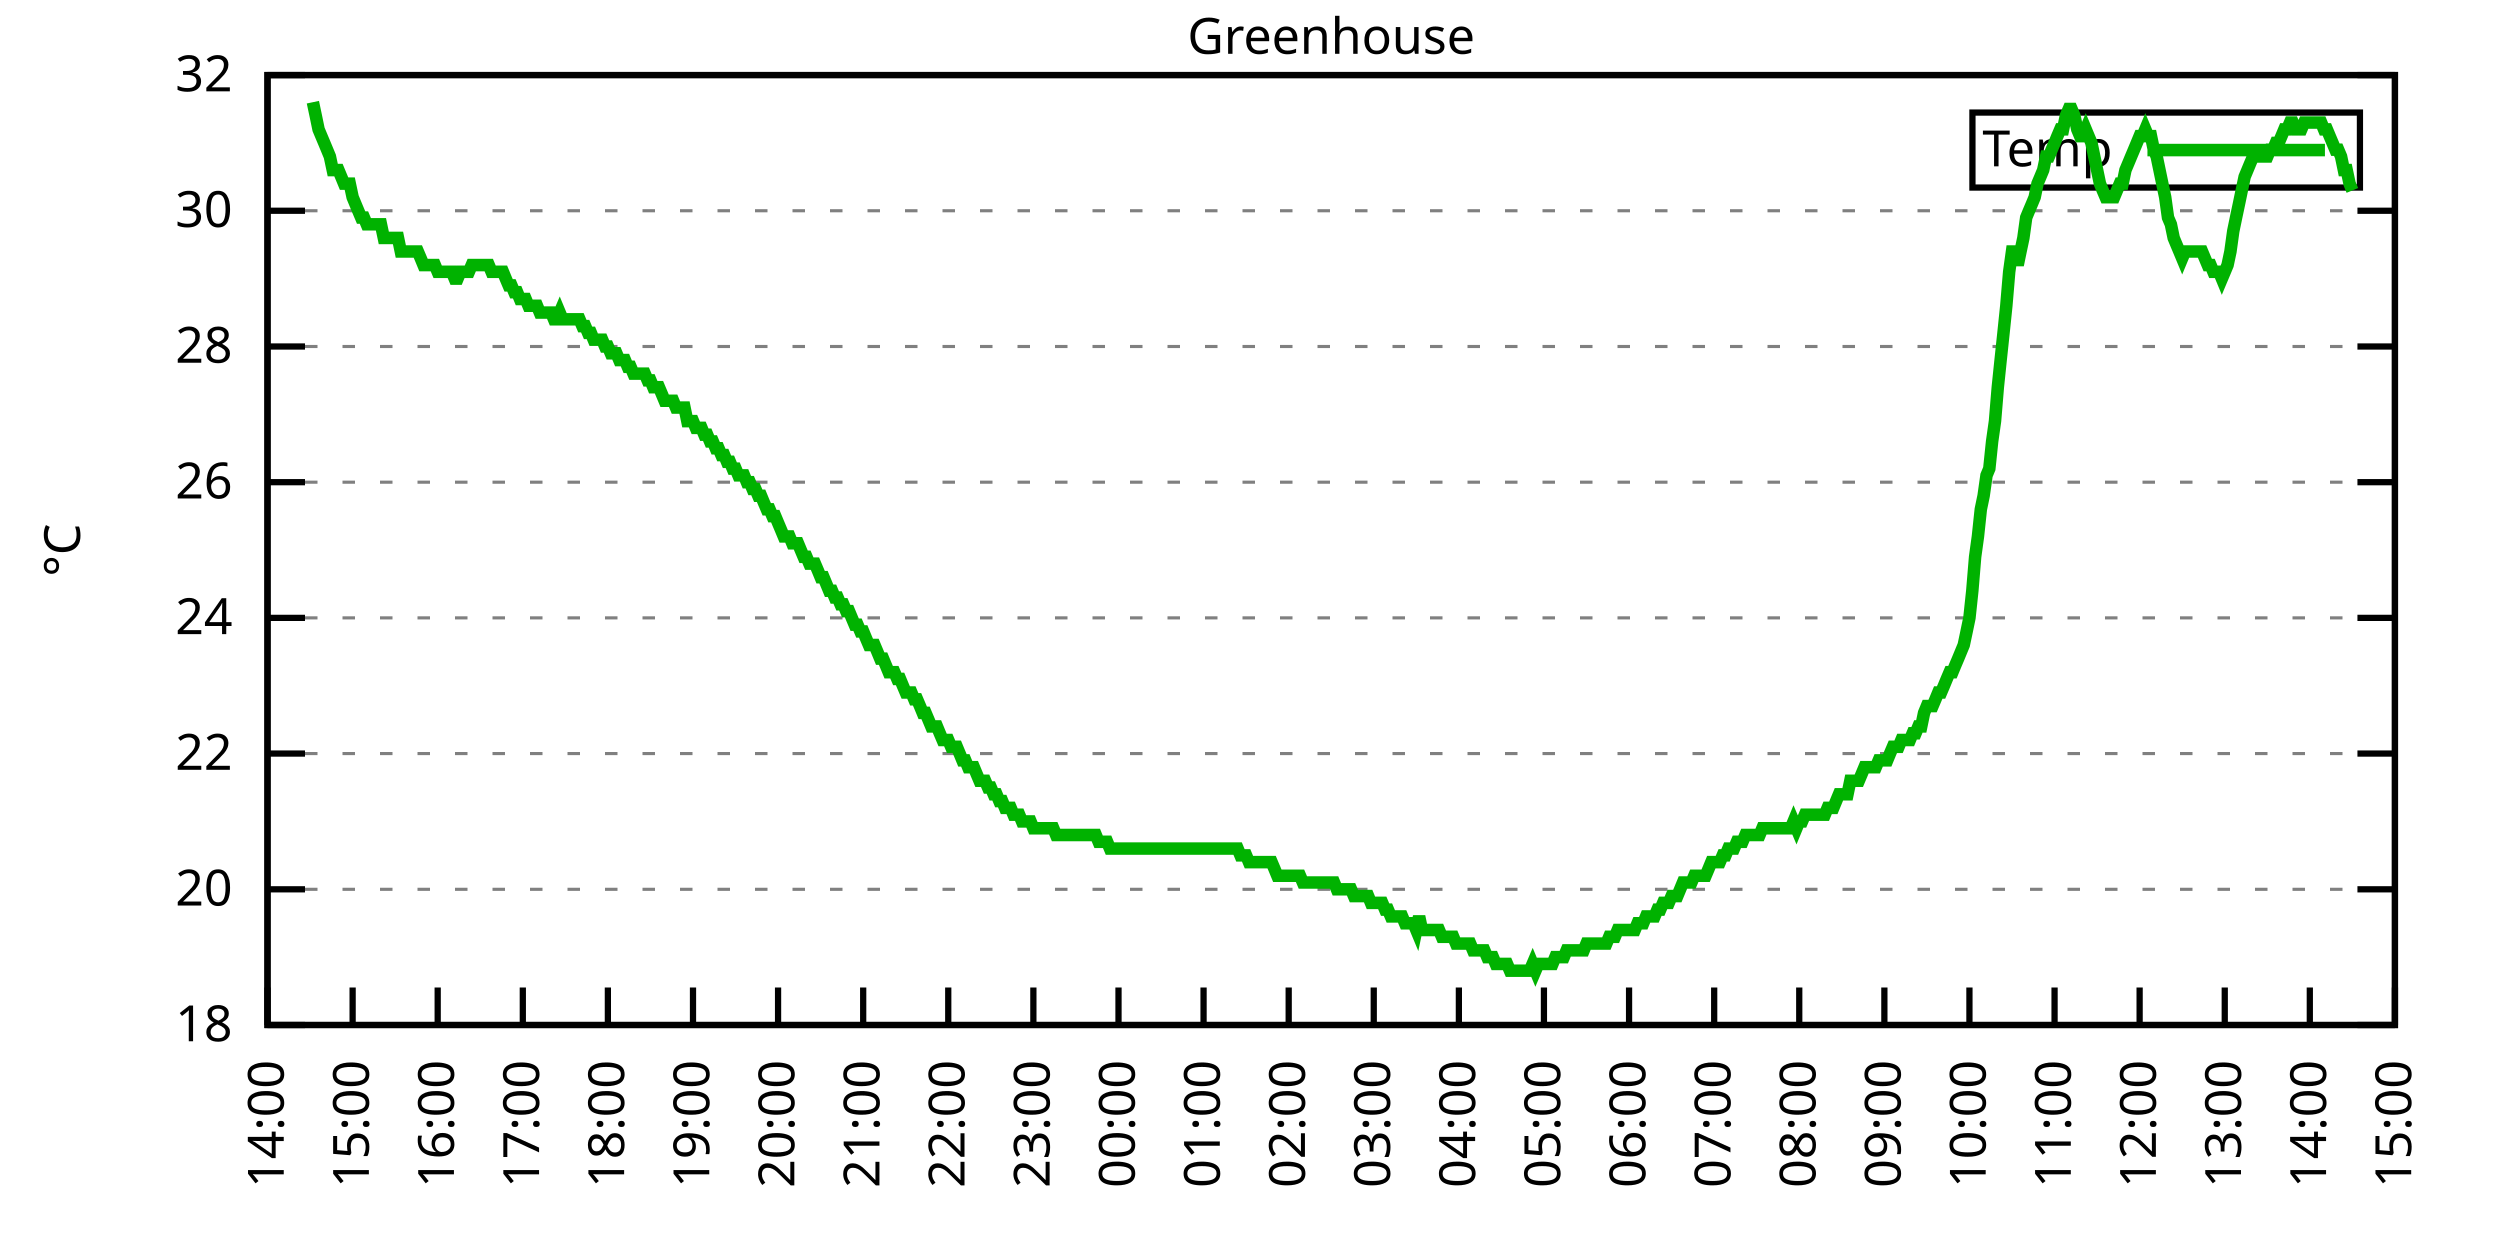
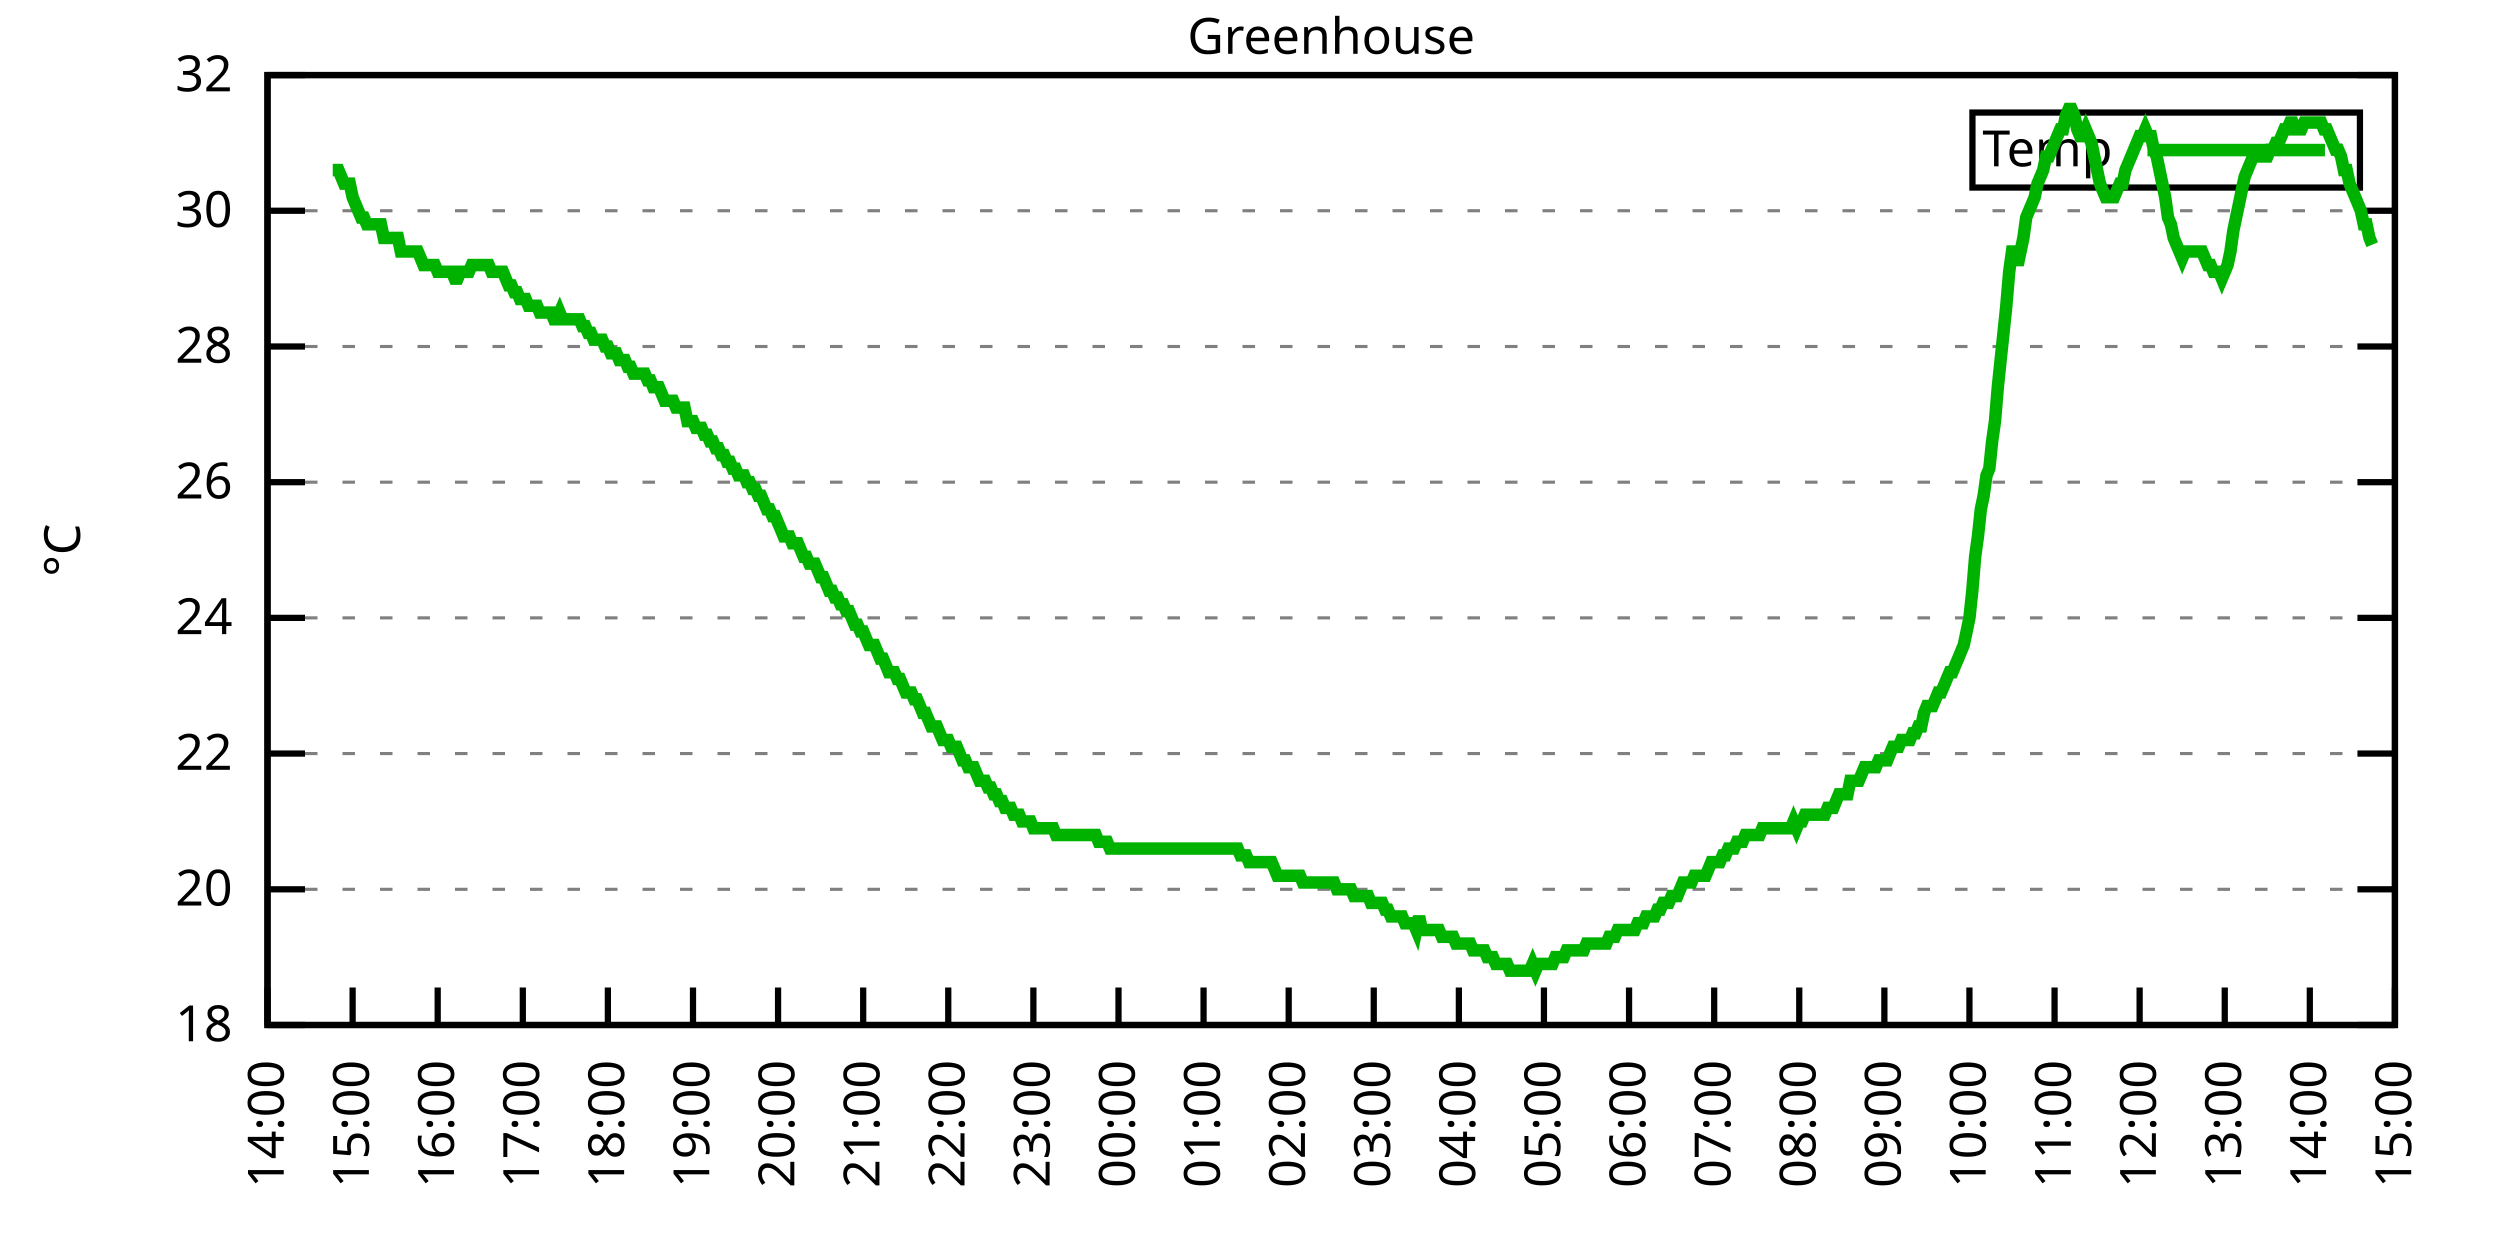
<svg xmlns="http://www.w3.org/2000/svg" xmlns:xlink="http://www.w3.org/1999/xlink" width="400" height="200" viewBox="0 0 400 200">
  <g id="gnuplot_canvas">
    <rect x="0" y="0" width="400" height="200" fill="none" />
    <defs>
      <circle id="gpDot" r="0.5" stroke-width="0.5" stroke="currentColor" />
      <path id="gpPt0" stroke-width="0.333" stroke="currentColor" d="M-1,0 h2 M0,-1 v2" />
      <path id="gpPt1" stroke-width="0.333" stroke="currentColor" d="M-1,-1 L1,1 M1,-1 L-1,1" />
      <path id="gpPt2" stroke-width="0.333" stroke="currentColor" d="M-1,0 L1,0 M0,-1 L0,1 M-1,-1 L1,1 M-1,1 L1,-1" />
      <rect id="gpPt3" stroke-width="0.333" stroke="currentColor" x="-1" y="-1" width="2" height="2" />
      <rect id="gpPt4" stroke-width="0.333" stroke="currentColor" fill="currentColor" x="-1" y="-1" width="2" height="2" />
      <circle id="gpPt5" stroke-width="0.333" stroke="currentColor" cx="0" cy="0" r="1" />
      <use xlink:href="#gpPt5" id="gpPt6" fill="currentColor" stroke="none" />
      <path id="gpPt7" stroke-width="0.333" stroke="currentColor" d="M0,-1.33 L-1.33,0.67 L1.33,0.67 z" />
      <use xlink:href="#gpPt7" id="gpPt8" fill="currentColor" stroke="none" />
      <use xlink:href="#gpPt7" id="gpPt9" stroke="currentColor" transform="rotate(180)" />
      <use xlink:href="#gpPt9" id="gpPt10" fill="currentColor" stroke="none" />
      <use xlink:href="#gpPt3" id="gpPt11" stroke="currentColor" transform="rotate(45)" />
      <use xlink:href="#gpPt11" id="gpPt12" fill="currentColor" stroke="none" />
      <path id="gpPt13" stroke-width="0.333" stroke="currentColor" d="M0,1.330 L1.265,0.411 L0.782,-1.067 L-0.782,-1.076 L-1.265,0.411 z" />
      <use xlink:href="#gpPt13" id="gpPt14" fill="currentColor" stroke="none" />
      <filter id="textbox" filterUnits="objectBoundingBox" x="0" y="0" height="1" width="1">
        <feFlood flood-color="white" flood-opacity="1" result="bgnd" />
        <feComposite in="SourceGraphic" in2="bgnd" operator="atop" />
      </filter>
      <filter id="greybox" filterUnits="objectBoundingBox" x="0" y="0" height="1" width="1">
        <feFlood flood-color="lightgrey" flood-opacity="1" result="grey" />
        <feComposite in="SourceGraphic" in2="grey" operator="atop" />
      </filter>
    </defs>
    <g fill="none" color="white" stroke="currentColor" stroke-width="1.00" stroke-linecap="butt" stroke-linejoin="miter">
</g>
    <g fill="none" color="black" stroke="currentColor" stroke-width="1.00" stroke-linecap="butt" stroke-linejoin="miter">
      <g stroke="none" shape-rendering="crispEdges">
        <polygon fill="rgb(255, 255, 255)" points="42.80,164.00 383.18,164.00 383.18,12.02 42.80,12.02 " />
      </g>
    </g>
    <g fill="none" color="black" stroke="currentColor" stroke-width="1.00" stroke-linecap="butt" stroke-linejoin="miter">
</g>
    <g fill="none" color="black" stroke="black" stroke-width="0.50" stroke-linecap="butt" stroke-linejoin="miter">
</g>
    <g fill="none" color="gray" stroke="currentColor" stroke-width="0.50" stroke-linecap="butt" stroke-linejoin="miter">
      <path stroke="gray" stroke-dasharray="2,4" class="gridline" d="M42.80,164.00 L383.19,164.00  " />
    </g>
    <g fill="none" color="gray" stroke="gray" stroke-width="1.00" stroke-linecap="butt" stroke-linejoin="miter">
</g>
    <g fill="none" color="black" stroke="currentColor" stroke-width="1.00" stroke-linecap="butt" stroke-linejoin="miter">
      <path stroke="black" d="M42.80,164.00 L48.80,164.00 M383.19,164.00 L377.19,164.00  " />
      <g transform="translate(37.20,166.60)" stroke="none" fill="black" font-family="Sans" font-size="8.00" text-anchor="end">
        <text>
          <tspan font-family="Sans"> 18</tspan>
        </text>
      </g>
    </g>
    <g fill="none" color="black" stroke="currentColor" stroke-width="1.00" stroke-linecap="butt" stroke-linejoin="miter">
</g>
    <g fill="none" color="black" stroke="black" stroke-width="0.50" stroke-linecap="butt" stroke-linejoin="miter">
</g>
    <g fill="none" color="gray" stroke="currentColor" stroke-width="0.50" stroke-linecap="butt" stroke-linejoin="miter">
      <path stroke="gray" stroke-dasharray="2,4" class="gridline" d="M42.80,142.29 L383.19,142.29  " />
    </g>
    <g fill="none" color="gray" stroke="gray" stroke-width="1.00" stroke-linecap="butt" stroke-linejoin="miter">
</g>
    <g fill="none" color="black" stroke="currentColor" stroke-width="1.00" stroke-linecap="butt" stroke-linejoin="miter">
      <path stroke="black" d="M42.80,142.29 L48.80,142.29 M383.19,142.29 L377.19,142.29  " />
      <g transform="translate(37.20,144.89)" stroke="none" fill="black" font-family="Sans" font-size="8.00" text-anchor="end">
        <text>
          <tspan font-family="Sans"> 20</tspan>
        </text>
      </g>
    </g>
    <g fill="none" color="black" stroke="currentColor" stroke-width="1.00" stroke-linecap="butt" stroke-linejoin="miter">
</g>
    <g fill="none" color="black" stroke="black" stroke-width="0.50" stroke-linecap="butt" stroke-linejoin="miter">
</g>
    <g fill="none" color="gray" stroke="currentColor" stroke-width="0.50" stroke-linecap="butt" stroke-linejoin="miter">
      <path stroke="gray" stroke-dasharray="2,4" class="gridline" d="M42.80,120.57 L383.19,120.57  " />
    </g>
    <g fill="none" color="gray" stroke="gray" stroke-width="1.00" stroke-linecap="butt" stroke-linejoin="miter">
</g>
    <g fill="none" color="black" stroke="currentColor" stroke-width="1.00" stroke-linecap="butt" stroke-linejoin="miter">
      <path stroke="black" d="M42.80,120.57 L48.80,120.57 M383.19,120.57 L377.19,120.57  " />
      <g transform="translate(37.20,123.17)" stroke="none" fill="black" font-family="Sans" font-size="8.00" text-anchor="end">
        <text>
          <tspan font-family="Sans"> 22</tspan>
        </text>
      </g>
    </g>
    <g fill="none" color="black" stroke="currentColor" stroke-width="1.00" stroke-linecap="butt" stroke-linejoin="miter">
</g>
    <g fill="none" color="black" stroke="black" stroke-width="0.50" stroke-linecap="butt" stroke-linejoin="miter">
</g>
    <g fill="none" color="gray" stroke="currentColor" stroke-width="0.50" stroke-linecap="butt" stroke-linejoin="miter">
      <path stroke="gray" stroke-dasharray="2,4" class="gridline" d="M42.80,98.86 L383.19,98.86  " />
    </g>
    <g fill="none" color="gray" stroke="gray" stroke-width="1.00" stroke-linecap="butt" stroke-linejoin="miter">
</g>
    <g fill="none" color="black" stroke="currentColor" stroke-width="1.00" stroke-linecap="butt" stroke-linejoin="miter">
      <path stroke="black" d="M42.80,98.86 L48.80,98.86 M383.19,98.86 L377.19,98.86  " />
      <g transform="translate(37.20,101.46)" stroke="none" fill="black" font-family="Sans" font-size="8.00" text-anchor="end">
        <text>
          <tspan font-family="Sans"> 24</tspan>
        </text>
      </g>
    </g>
    <g fill="none" color="black" stroke="currentColor" stroke-width="1.00" stroke-linecap="butt" stroke-linejoin="miter">
</g>
    <g fill="none" color="black" stroke="black" stroke-width="0.50" stroke-linecap="butt" stroke-linejoin="miter">
</g>
    <g fill="none" color="gray" stroke="currentColor" stroke-width="0.50" stroke-linecap="butt" stroke-linejoin="miter">
      <path stroke="gray" stroke-dasharray="2,4" class="gridline" d="M42.80,77.15 L383.19,77.15  " />
    </g>
    <g fill="none" color="gray" stroke="gray" stroke-width="1.00" stroke-linecap="butt" stroke-linejoin="miter">
</g>
    <g fill="none" color="black" stroke="currentColor" stroke-width="1.00" stroke-linecap="butt" stroke-linejoin="miter">
      <path stroke="black" d="M42.80,77.15 L48.80,77.15 M383.19,77.15 L377.19,77.15  " />
      <g transform="translate(37.20,79.75)" stroke="none" fill="black" font-family="Sans" font-size="8.00" text-anchor="end">
        <text>
          <tspan font-family="Sans"> 26</tspan>
        </text>
      </g>
    </g>
    <g fill="none" color="black" stroke="currentColor" stroke-width="1.00" stroke-linecap="butt" stroke-linejoin="miter">
</g>
    <g fill="none" color="black" stroke="black" stroke-width="0.50" stroke-linecap="butt" stroke-linejoin="miter">
</g>
    <g fill="none" color="gray" stroke="currentColor" stroke-width="0.50" stroke-linecap="butt" stroke-linejoin="miter">
      <path stroke="gray" stroke-dasharray="2,4" class="gridline" d="M42.80,55.44 L383.19,55.44  " />
    </g>
    <g fill="none" color="gray" stroke="gray" stroke-width="1.00" stroke-linecap="butt" stroke-linejoin="miter">
</g>
    <g fill="none" color="black" stroke="currentColor" stroke-width="1.00" stroke-linecap="butt" stroke-linejoin="miter">
      <path stroke="black" d="M42.80,55.44 L48.80,55.44 M383.19,55.44 L377.19,55.44  " />
      <g transform="translate(37.20,58.04)" stroke="none" fill="black" font-family="Sans" font-size="8.00" text-anchor="end">
        <text>
          <tspan font-family="Sans"> 28</tspan>
        </text>
      </g>
    </g>
    <g fill="none" color="black" stroke="currentColor" stroke-width="1.00" stroke-linecap="butt" stroke-linejoin="miter">
</g>
    <g fill="none" color="black" stroke="black" stroke-width="0.50" stroke-linecap="butt" stroke-linejoin="miter">
</g>
    <g fill="none" color="gray" stroke="currentColor" stroke-width="0.50" stroke-linecap="butt" stroke-linejoin="miter">
      <path stroke="gray" stroke-dasharray="2,4" class="gridline" d="M42.80,33.72 L383.19,33.72  " />
    </g>
    <g fill="none" color="gray" stroke="gray" stroke-width="1.00" stroke-linecap="butt" stroke-linejoin="miter">
</g>
    <g fill="none" color="black" stroke="currentColor" stroke-width="1.00" stroke-linecap="butt" stroke-linejoin="miter">
      <path stroke="black" d="M42.80,33.72 L48.80,33.72 M383.19,33.72 L377.19,33.72  " />
      <g transform="translate(37.20,36.32)" stroke="none" fill="black" font-family="Sans" font-size="8.00" text-anchor="end">
        <text>
          <tspan font-family="Sans"> 30</tspan>
        </text>
      </g>
    </g>
    <g fill="none" color="black" stroke="currentColor" stroke-width="1.00" stroke-linecap="butt" stroke-linejoin="miter">
</g>
    <g fill="none" color="black" stroke="black" stroke-width="0.50" stroke-linecap="butt" stroke-linejoin="miter">
</g>
    <g fill="none" color="gray" stroke="currentColor" stroke-width="0.50" stroke-linecap="butt" stroke-linejoin="miter">
      <path stroke="gray" stroke-dasharray="2,4" class="gridline" d="M42.80,12.01 L383.19,12.01  " />
    </g>
    <g fill="none" color="gray" stroke="gray" stroke-width="1.00" stroke-linecap="butt" stroke-linejoin="miter">
</g>
    <g fill="none" color="black" stroke="currentColor" stroke-width="1.00" stroke-linecap="butt" stroke-linejoin="miter">
      <path stroke="black" d="M42.80,12.01 L48.80,12.01 M383.19,12.01 L377.19,12.01  " />
      <g transform="translate(37.20,14.61)" stroke="none" fill="black" font-family="Sans" font-size="8.00" text-anchor="end">
        <text>
          <tspan font-family="Sans"> 32</tspan>
        </text>
      </g>
    </g>
    <g fill="none" color="black" stroke="currentColor" stroke-width="1.00" stroke-linecap="butt" stroke-linejoin="miter">
      <path stroke="black" d="M42.80,164.00 L42.80,158.00  " />
      <g transform="translate(45.40,169.60) rotate(270.00)" stroke="none" fill="black" font-family="Sans" font-size="8.00" text-anchor="end">
        <text>
          <tspan font-family="Sans">14:00</tspan>
        </text>
      </g>
    </g>
    <g fill="none" color="black" stroke="currentColor" stroke-width="1.00" stroke-linecap="butt" stroke-linejoin="miter">
      <path stroke="black" d="M56.42,164.00 L56.42,158.00  " />
      <g transform="translate(59.02,169.60) rotate(270.00)" stroke="none" fill="black" font-family="Sans" font-size="8.00" text-anchor="end">
        <text>
          <tspan font-family="Sans">15:00</tspan>
        </text>
      </g>
    </g>
    <g fill="none" color="black" stroke="currentColor" stroke-width="1.00" stroke-linecap="butt" stroke-linejoin="miter">
      <path stroke="black" d="M70.03,164.00 L70.03,158.00  " />
      <g transform="translate(72.63,169.60) rotate(270.00)" stroke="none" fill="black" font-family="Sans" font-size="8.00" text-anchor="end">
        <text>
          <tspan font-family="Sans">16:00</tspan>
        </text>
      </g>
    </g>
    <g fill="none" color="black" stroke="currentColor" stroke-width="1.00" stroke-linecap="butt" stroke-linejoin="miter">
      <path stroke="black" d="M83.65,164.00 L83.65,158.00  " />
      <g transform="translate(86.25,169.60) rotate(270.00)" stroke="none" fill="black" font-family="Sans" font-size="8.00" text-anchor="end">
        <text>
          <tspan font-family="Sans">17:00</tspan>
        </text>
      </g>
    </g>
    <g fill="none" color="black" stroke="currentColor" stroke-width="1.00" stroke-linecap="butt" stroke-linejoin="miter">
      <path stroke="black" d="M97.26,164.00 L97.26,158.00  " />
      <g transform="translate(99.86,169.60) rotate(270.00)" stroke="none" fill="black" font-family="Sans" font-size="8.00" text-anchor="end">
        <text>
          <tspan font-family="Sans">18:00</tspan>
        </text>
      </g>
    </g>
    <g fill="none" color="black" stroke="currentColor" stroke-width="1.00" stroke-linecap="butt" stroke-linejoin="miter">
      <path stroke="black" d="M110.88,164.00 L110.88,158.00  " />
      <g transform="translate(113.48,169.60) rotate(270.00)" stroke="none" fill="black" font-family="Sans" font-size="8.00" text-anchor="end">
        <text>
          <tspan font-family="Sans">19:00</tspan>
        </text>
      </g>
    </g>
    <g fill="none" color="black" stroke="currentColor" stroke-width="1.00" stroke-linecap="butt" stroke-linejoin="miter">
      <path stroke="black" d="M124.49,164.00 L124.49,158.00  " />
      <g transform="translate(127.09,169.60) rotate(270.00)" stroke="none" fill="black" font-family="Sans" font-size="8.00" text-anchor="end">
        <text>
          <tspan font-family="Sans">20:00</tspan>
        </text>
      </g>
    </g>
    <g fill="none" color="black" stroke="currentColor" stroke-width="1.00" stroke-linecap="butt" stroke-linejoin="miter">
      <path stroke="black" d="M138.11,164.00 L138.11,158.00  " />
      <g transform="translate(140.71,169.60) rotate(270.00)" stroke="none" fill="black" font-family="Sans" font-size="8.00" text-anchor="end">
        <text>
          <tspan font-family="Sans">21:00</tspan>
        </text>
      </g>
    </g>
    <g fill="none" color="black" stroke="currentColor" stroke-width="1.00" stroke-linecap="butt" stroke-linejoin="miter">
      <path stroke="black" d="M151.72,164.00 L151.72,158.00  " />
      <g transform="translate(154.32,169.60) rotate(270.00)" stroke="none" fill="black" font-family="Sans" font-size="8.00" text-anchor="end">
        <text>
          <tspan font-family="Sans">22:00</tspan>
        </text>
      </g>
    </g>
    <g fill="none" color="black" stroke="currentColor" stroke-width="1.00" stroke-linecap="butt" stroke-linejoin="miter">
      <path stroke="black" d="M165.34,164.00 L165.34,158.00  " />
      <g transform="translate(167.94,169.60) rotate(270.00)" stroke="none" fill="black" font-family="Sans" font-size="8.00" text-anchor="end">
        <text>
          <tspan font-family="Sans">23:00</tspan>
        </text>
      </g>
    </g>
    <g fill="none" color="black" stroke="currentColor" stroke-width="1.00" stroke-linecap="butt" stroke-linejoin="miter">
      <path stroke="black" d="M178.96,164.00 L178.96,158.00  " />
      <g transform="translate(181.56,169.60) rotate(270.00)" stroke="none" fill="black" font-family="Sans" font-size="8.00" text-anchor="end">
        <text>
          <tspan font-family="Sans">00:00</tspan>
        </text>
      </g>
    </g>
    <g fill="none" color="black" stroke="currentColor" stroke-width="1.00" stroke-linecap="butt" stroke-linejoin="miter">
      <path stroke="black" d="M192.57,164.00 L192.57,158.00  " />
      <g transform="translate(195.17,169.60) rotate(270.00)" stroke="none" fill="black" font-family="Sans" font-size="8.00" text-anchor="end">
        <text>
          <tspan font-family="Sans">01:00</tspan>
        </text>
      </g>
    </g>
    <g fill="none" color="black" stroke="currentColor" stroke-width="1.00" stroke-linecap="butt" stroke-linejoin="miter">
      <path stroke="black" d="M206.19,164.00 L206.19,158.00  " />
      <g transform="translate(208.79,169.60) rotate(270.00)" stroke="none" fill="black" font-family="Sans" font-size="8.00" text-anchor="end">
        <text>
          <tspan font-family="Sans">02:00</tspan>
        </text>
      </g>
    </g>
    <g fill="none" color="black" stroke="currentColor" stroke-width="1.00" stroke-linecap="butt" stroke-linejoin="miter">
      <path stroke="black" d="M219.80,164.00 L219.80,158.00  " />
      <g transform="translate(222.40,169.60) rotate(270.00)" stroke="none" fill="black" font-family="Sans" font-size="8.00" text-anchor="end">
        <text>
          <tspan font-family="Sans">03:00</tspan>
        </text>
      </g>
    </g>
    <g fill="none" color="black" stroke="currentColor" stroke-width="1.00" stroke-linecap="butt" stroke-linejoin="miter">
      <path stroke="black" d="M233.42,164.00 L233.42,158.00  " />
      <g transform="translate(236.02,169.60) rotate(270.00)" stroke="none" fill="black" font-family="Sans" font-size="8.00" text-anchor="end">
        <text>
          <tspan font-family="Sans">04:00</tspan>
        </text>
      </g>
    </g>
    <g fill="none" color="black" stroke="currentColor" stroke-width="1.00" stroke-linecap="butt" stroke-linejoin="miter">
      <path stroke="black" d="M247.03,164.00 L247.03,158.00  " />
      <g transform="translate(249.63,169.60) rotate(270.00)" stroke="none" fill="black" font-family="Sans" font-size="8.00" text-anchor="end">
        <text>
          <tspan font-family="Sans">05:00</tspan>
        </text>
      </g>
    </g>
    <g fill="none" color="black" stroke="currentColor" stroke-width="1.00" stroke-linecap="butt" stroke-linejoin="miter">
      <path stroke="black" d="M260.65,164.00 L260.65,158.00  " />
      <g transform="translate(263.25,169.60) rotate(270.00)" stroke="none" fill="black" font-family="Sans" font-size="8.00" text-anchor="end">
        <text>
          <tspan font-family="Sans">06:00</tspan>
        </text>
      </g>
    </g>
    <g fill="none" color="black" stroke="currentColor" stroke-width="1.00" stroke-linecap="butt" stroke-linejoin="miter">
      <path stroke="black" d="M274.27,164.00 L274.27,158.00  " />
      <g transform="translate(276.87,169.60) rotate(270.00)" stroke="none" fill="black" font-family="Sans" font-size="8.00" text-anchor="end">
        <text>
          <tspan font-family="Sans">07:00</tspan>
        </text>
      </g>
    </g>
    <g fill="none" color="black" stroke="currentColor" stroke-width="1.00" stroke-linecap="butt" stroke-linejoin="miter">
      <path stroke="black" d="M287.88,164.00 L287.88,158.00  " />
      <g transform="translate(290.48,169.60) rotate(270.00)" stroke="none" fill="black" font-family="Sans" font-size="8.00" text-anchor="end">
        <text>
          <tspan font-family="Sans">08:00</tspan>
        </text>
      </g>
    </g>
    <g fill="none" color="black" stroke="currentColor" stroke-width="1.00" stroke-linecap="butt" stroke-linejoin="miter">
      <path stroke="black" d="M301.50,164.00 L301.50,158.00  " />
      <g transform="translate(304.10,169.60) rotate(270.00)" stroke="none" fill="black" font-family="Sans" font-size="8.00" text-anchor="end">
        <text>
          <tspan font-family="Sans">09:00</tspan>
        </text>
      </g>
    </g>
    <g fill="none" color="black" stroke="currentColor" stroke-width="1.00" stroke-linecap="butt" stroke-linejoin="miter">
      <path stroke="black" d="M315.11,164.00 L315.11,158.00  " />
      <g transform="translate(317.71,169.60) rotate(270.00)" stroke="none" fill="black" font-family="Sans" font-size="8.00" text-anchor="end">
        <text>
          <tspan font-family="Sans">10:00</tspan>
        </text>
      </g>
    </g>
    <g fill="none" color="black" stroke="currentColor" stroke-width="1.00" stroke-linecap="butt" stroke-linejoin="miter">
      <path stroke="black" d="M328.73,164.00 L328.73,158.00  " />
      <g transform="translate(331.33,169.60) rotate(270.00)" stroke="none" fill="black" font-family="Sans" font-size="8.00" text-anchor="end">
        <text>
          <tspan font-family="Sans">11:00</tspan>
        </text>
      </g>
    </g>
    <g fill="none" color="black" stroke="currentColor" stroke-width="1.00" stroke-linecap="butt" stroke-linejoin="miter">
      <path stroke="black" d="M342.34,164.00 L342.34,158.00  " />
      <g transform="translate(344.94,169.60) rotate(270.00)" stroke="none" fill="black" font-family="Sans" font-size="8.00" text-anchor="end">
        <text>
          <tspan font-family="Sans">12:00</tspan>
        </text>
      </g>
    </g>
    <g fill="none" color="black" stroke="currentColor" stroke-width="1.00" stroke-linecap="butt" stroke-linejoin="miter">
      <path stroke="black" d="M355.96,164.00 L355.96,158.00  " />
      <g transform="translate(358.56,169.60) rotate(270.00)" stroke="none" fill="black" font-family="Sans" font-size="8.00" text-anchor="end">
        <text>
          <tspan font-family="Sans">13:00</tspan>
        </text>
      </g>
    </g>
    <g fill="none" color="black" stroke="currentColor" stroke-width="1.00" stroke-linecap="butt" stroke-linejoin="miter">
      <path stroke="black" d="M369.57,164.00 L369.57,158.00  " />
      <g transform="translate(372.17,169.60) rotate(270.00)" stroke="none" fill="black" font-family="Sans" font-size="8.00" text-anchor="end">
        <text>
          <tspan font-family="Sans">14:00</tspan>
        </text>
      </g>
    </g>
    <g fill="none" color="black" stroke="currentColor" stroke-width="1.00" stroke-linecap="butt" stroke-linejoin="miter">
      <path stroke="black" d="M383.19,164.00 L383.19,158.00  " />
      <g transform="translate(385.79,169.60) rotate(270.00)" stroke="none" fill="black" font-family="Sans" font-size="8.00" text-anchor="end">
        <text>
          <tspan font-family="Sans">15:00</tspan>
        </text>
      </g>
    </g>
    <g fill="none" color="black" stroke="currentColor" stroke-width="1.00" stroke-linecap="butt" stroke-linejoin="miter">
</g>
    <g fill="none" color="black" stroke="currentColor" stroke-width="1.00" stroke-linecap="butt" stroke-linejoin="miter">
      <path stroke="black" d="M42.80,12.01 L42.80,164.00 L383.19,164.00 L383.19,12.01 L42.80,12.01 Z  " />
    </g>
    <g fill="none" color="black" stroke="currentColor" stroke-width="1.00" stroke-linecap="butt" stroke-linejoin="miter">
</g>
    <g fill="none" color="black" stroke="currentColor" stroke-width="1.00" stroke-linecap="butt" stroke-linejoin="miter">
      <path stroke="black" d="M315.59,30.01 L315.59,18.01 L377.59,18.01 L377.59,30.01 L315.59,30.01 Z  " />
    </g>
    <g id="Greenhouse_plot_1">
      <g fill="none" color="white" stroke="black" stroke-width="2.00" stroke-linecap="butt" stroke-linejoin="miter">
</g>
      <g fill="none" color="black" stroke="currentColor" stroke-width="2.00" stroke-linecap="butt" stroke-linejoin="miter">
        <g transform="translate(337.99,26.61)" stroke="none" fill="black" font-family="Sans" font-size="8.00" text-anchor="end">
          <text>
            <tspan font-family="Sans">Temp</tspan>
          </text>
        </g>
      </g>
      <g fill="none" color="black" stroke="currentColor" stroke-width="2.00" stroke-linecap="butt" stroke-linejoin="miter">
-         <path stroke="rgb(  0, 178,   0)" d="M343.59,24.01 L371.99,24.01 M50.06,16.35 L50.52,18.52 L50.97,20.70 L51.42,21.78 L51.88,22.87 L52.33,23.95   L52.78,25.04 L53.24,27.21 L53.69,27.21 L54.15,27.21 L54.60,28.29 L55.05,29.38 L55.51,29.38 L55.96,29.38   L56.42,31.55 L56.87,32.64 L57.32,33.72 L57.78,34.81 L58.23,34.81 L58.68,35.89 L59.14,35.89 L59.59,35.89   L60.05,35.89 L60.50,35.89 L60.95,35.89 L61.41,38.07 L61.86,38.07 L62.32,38.07 L62.77,38.07 L63.22,38.07   L63.68,38.07 L64.13,40.24 L64.58,40.24 L65.04,40.24 L65.49,40.24 L65.95,40.24 L66.40,40.24 L66.85,40.24   L67.31,41.32 L67.76,42.41 L68.22,42.41 L68.67,42.41 L69.12,42.41 L69.58,42.41 L70.03,43.49 L70.49,43.49   L70.94,43.49 L71.39,43.49 L71.85,43.49 L72.30,43.49 L72.75,44.58 L73.21,44.58 L73.66,43.49 L74.12,43.49   L74.57,43.49 L75.02,43.49 L75.48,42.41 L75.93,42.41 L76.39,42.41 L76.84,42.41 L77.29,42.41 L77.75,42.41   L78.20,42.41 L78.65,43.49 L79.11,43.49 L79.56,43.49 L80.02,43.49 L80.47,43.49 L80.92,44.58 L81.38,45.66   L81.83,45.66 L82.29,46.75 L82.74,46.75 L83.19,47.84 L83.65,47.84 L84.10,47.84 L84.55,48.92 L85.01,48.92   L85.46,48.92 L85.92,48.92 L86.37,50.01 L86.82,50.01 L87.28,50.01 L87.73,50.01 L88.19,50.01 L88.64,51.09   L89.09,51.09 L89.55,50.01 L90.00,51.09 L90.45,51.09 L90.91,51.09 L91.36,51.09 L91.82,51.09 L92.27,51.09   L92.72,51.09 L93.18,52.18 L93.63,52.18 L94.09,53.26 L94.54,53.26 L94.99,54.35 L95.45,54.35 L95.90,54.35   L96.35,54.35 L96.81,55.44 L97.26,55.44 L97.72,56.52 L98.17,56.52 L98.62,56.52 L99.08,57.61 L99.53,57.61   L99.99,57.61 L100.44,58.69 L100.89,58.69 L101.35,59.78 L101.80,59.78 L102.25,59.78 L102.71,59.78 L103.16,59.78   L103.62,60.86 L104.07,60.86 L104.52,61.95 L104.98,61.95 L105.43,61.95 L105.89,63.04 L106.34,64.12 L106.79,64.12   L107.25,64.12 L107.70,64.12 L108.15,65.21 L108.61,65.21 L109.06,65.21 L109.52,65.21 L109.97,67.38 L110.42,67.38   L110.88,67.38 L111.33,68.46 L111.79,68.46 L112.24,68.46 L112.69,69.55 L113.15,69.55 L113.60,70.63 L114.05,70.63   L114.51,71.72 L114.96,71.72 L115.42,72.81 L115.87,72.81 L116.32,73.89 L116.78,73.89 L117.23,74.98 L117.69,74.98   L118.14,76.06 L118.59,76.06 L119.05,76.06 L119.50,77.15 L119.96,77.15 L120.41,78.23 L120.86,78.23 L121.32,79.32   L121.77,79.32 L122.22,80.41 L122.68,81.49 L123.13,81.49 L123.59,82.58 L124.04,82.58 L124.49,83.66 L124.95,84.75   L125.40,85.83 L125.86,85.83 L126.31,85.83 L126.76,86.92 L127.22,86.92 L127.67,86.92 L128.12,88.00 L128.58,89.09   L129.03,89.09 L129.49,90.18 L129.94,90.18 L130.39,90.18 L130.85,91.26 L131.30,92.35 L131.76,92.35 L132.21,93.43   L132.66,94.52 L133.12,94.52 L133.57,95.60 L134.02,95.60 L134.48,96.69 L134.93,96.69 L135.39,97.78 L135.84,97.78   L136.29,98.86 L136.75,99.95 L137.20,99.95 L137.66,101.03 L138.11,101.03 L138.56,102.12 L139.02,103.20 L139.47,103.20   L139.92,103.20 L140.38,104.29 L140.83,105.38 L141.29,105.38 L141.74,106.46 L142.19,107.55 L142.65,107.55 L143.10,107.55   L143.56,108.63 L144.01,108.63 L144.46,109.72 L144.92,110.80 L145.37,110.80 L145.82,110.80 L146.28,111.89 L146.73,111.89   L147.19,112.97 L147.64,114.06 L148.09,114.06 L148.55,115.15 L149.00,116.23 L149.46,116.23 L149.91,116.23 L150.36,117.32   L150.82,118.40 L151.27,118.40 L151.72,118.40 L152.18,119.49 L152.63,119.49 L153.09,119.49 L153.54,120.57 L153.99,121.66   L154.45,121.66 L154.90,122.75 L155.36,122.75 L155.81,122.75 L156.26,123.83 L156.72,124.92 L157.17,124.92 L157.62,124.92   L158.08,126.00 L158.53,126.00 L158.99,127.09 L159.44,127.09 L159.89,128.17 L160.35,128.17 L160.80,129.26 L161.26,129.26   L161.71,129.26 L162.16,130.35 L162.62,130.35 L163.07,130.35 L163.52,131.43 L163.98,131.43 L164.43,131.43 L164.89,131.43   L165.34,132.52 L165.79,132.52 L166.25,132.52 L166.70,132.52 L167.16,132.52 L167.61,132.52 L168.06,132.52 L168.52,132.52   L168.97,133.60 L169.43,133.60 L169.88,133.60 L170.33,133.60 L170.79,133.60 L171.24,133.60 L171.69,133.60 L172.15,133.60   L172.60,133.60 L173.06,133.60 L173.51,133.60 L173.96,133.60 L174.42,133.60 L174.87,133.60 L175.33,133.60 L175.78,134.69   L176.23,134.69 L176.69,134.69 L177.14,134.69 L177.59,135.77 L178.05,135.77 L178.50,135.77 L178.96,135.77 L179.41,135.77   L179.86,135.77 L180.32,135.77 L180.77,135.77 L181.23,135.77 L181.68,135.77 L182.13,135.77 L182.59,135.77 L183.04,135.77   L183.49,135.77 L183.95,135.77 L184.40,135.77 L184.86,135.77 L185.31,135.77 L185.76,135.77 L186.22,135.77 L186.67,135.77   L187.13,135.77 L187.58,135.77 L188.03,135.77 L188.49,135.77 L188.94,135.77 L189.39,135.77 L189.85,135.77 L190.30,135.77   L190.76,135.77 L191.21,135.77 L191.66,135.77 L192.12,135.77 L192.57,135.77 L193.03,135.77 L193.48,135.77 L193.93,135.77   L194.39,135.77 L194.84,135.77 L195.29,135.77 L195.75,135.77 L196.20,135.77 L196.66,135.77 L197.11,135.77 L197.56,135.77   L198.02,135.77 L198.47,136.86 L198.93,136.86 L199.38,136.86 L199.83,137.94 L200.29,137.94 L200.74,137.94 L201.19,137.94   L201.65,137.94 L202.10,137.94 L202.56,137.94 L203.01,137.94 L203.46,137.94 L203.92,139.03 L204.37,140.12 L204.83,140.12   L205.28,140.12 L205.73,140.12 L206.19,140.12 L206.64,140.12 L207.09,140.12 L207.55,140.12 L208.00,140.12 L208.46,141.20   L208.91,141.20 L209.36,141.20 L209.82,141.20 L210.27,141.20 L210.73,141.20 L211.18,141.20 L211.63,141.20 L212.09,141.20   L212.54,141.20 L213.00,141.20 L213.45,141.20 L213.90,142.29 L214.36,142.29 L214.81,142.29 L215.26,142.29 L215.72,142.29   L216.17,142.29 L216.63,143.37 L217.08,143.37 L217.53,143.37 L217.99,143.37 L218.44,143.37 L218.90,143.37 L219.35,144.46   L219.80,144.46 L220.26,144.46 L220.71,144.46 L221.16,144.46 L221.62,145.54 L222.07,145.54 L222.53,146.63 L222.98,146.63   L223.43,146.63 L223.89,146.63 L224.34,146.63 L224.80,147.72 L225.25,147.72 L225.70,147.72 L226.16,147.72 L226.61,148.80   L227.06,146.63 L227.52,148.80 L227.97,148.80 L228.43,148.80 L228.88,148.80 L229.33,148.80 L229.79,148.80 L230.24,148.80   L230.70,149.89 L231.15,149.89 L231.60,149.89 L232.06,149.89 L232.51,149.89 L232.96,150.97 L233.42,150.97 L233.87,150.97   L234.33,150.97 L234.78,150.97 L235.23,150.97 L235.69,152.06 L236.14,152.06 L236.60,152.06 L237.05,152.06 L237.50,152.06   L237.96,153.14 L238.41,153.14 L238.86,153.14 L239.32,154.23 L239.77,154.23 L240.23,154.23 L240.68,154.23 L241.13,154.23   L241.59,155.31 L242.04,155.31 L242.50,155.31 L242.95,155.31 L243.40,155.31 L243.86,155.31 L244.31,155.31 L244.76,155.31   L245.22,154.23 L245.67,155.31 L246.13,154.23 L246.58,154.23 L247.03,154.23 L247.49,154.23 L247.94,154.23 L248.40,154.23   L248.85,153.14 L249.30,153.14 L249.76,153.14 L250.21,153.14 L250.66,152.06 L251.12,152.06 L251.57,152.06 L252.03,152.06   L252.48,152.06 L252.93,152.06 L253.39,152.06 L253.84,150.97 L254.30,150.97 L254.75,150.97 L255.20,150.97 L255.66,150.97   L256.11,150.97 L256.56,150.97 L257.02,150.97 L257.47,149.89 L257.93,149.89 L258.38,149.89 L258.83,148.80 L259.29,148.80   L259.74,148.80 L260.20,148.80 L260.65,148.80 L261.10,148.80 L261.56,148.80 L262.01,147.72 L262.47,147.72 L262.92,147.72   L263.37,146.63 L263.83,146.63 L264.28,146.63 L264.73,146.63 L265.19,145.54 L265.64,145.54 L266.10,144.46 L266.55,144.46   L267.00,144.46 L267.46,143.37 L267.91,143.37 L268.37,143.37 L268.82,142.29 L269.27,141.20 L269.73,141.20 L270.18,141.20   L270.63,141.20 L271.09,140.12 L271.54,140.12 L272.00,140.12 L272.45,140.12 L272.90,140.12 L273.36,139.03 L273.81,137.94   L274.27,137.94 L274.72,137.94 L275.17,137.94 L275.63,136.86 L276.08,136.86 L276.53,135.77 L276.99,135.77 L277.44,135.77   L277.90,134.69 L278.35,134.69 L278.80,134.69 L279.26,133.60 L279.71,133.60 L280.17,133.60 L280.62,133.60 L281.07,133.60   L281.53,133.60 L281.98,132.52 L282.43,132.52 L282.89,132.52 L283.34,132.52 L283.80,132.52 L284.25,132.52 L284.70,132.52   L285.16,132.52 L285.61,132.52 L286.07,132.52 L286.52,132.52 L286.97,131.43 L287.43,132.52 L287.88,131.43 L288.33,131.43   L288.79,130.35 L289.24,130.35 L289.70,130.35 L290.15,130.35 L290.60,130.35 L291.06,130.35 L291.51,130.35 L291.97,130.35   L292.42,129.26 L292.87,129.26 L293.33,129.26 L293.78,128.17 L294.23,127.09 L294.69,127.09 L295.14,127.09 L295.60,127.09   L296.05,124.92 L296.50,124.92 L296.96,124.92 L297.41,124.92 L297.87,123.83 L298.32,122.75 L298.77,122.75 L299.23,122.75   L299.68,122.75 L300.13,122.75 L300.59,121.66 L301.04,121.66 L301.50,121.66 L301.95,121.66 L302.40,120.57 L302.86,119.49   L303.31,119.49 L303.77,119.49 L304.22,118.40 L304.67,118.40 L305.13,118.40 L305.58,118.40 L306.03,117.32 L306.49,117.32   L306.94,116.23 L307.40,116.23 L307.85,114.06 L308.30,112.97 L308.76,112.97 L309.21,112.97 L309.67,111.89 L310.12,110.80   L310.57,110.80 L311.03,109.72 L311.48,108.63 L311.94,107.55 L312.39,107.55 L312.84,106.46 L313.30,105.38 L313.75,104.29   L314.20,103.20 L314.66,101.03 L315.11,98.86 L315.57,94.52 L316.02,89.09 L316.47,85.83 L316.93,81.49 L317.38,79.32   L317.84,76.06 L318.29,74.98 L318.74,70.63 L319.20,67.38 L319.65,61.95 L320.10,57.61 L320.56,53.26 L321.01,48.92   L321.47,43.49 L321.92,40.24 L322.37,40.24 L322.83,42.41 L323.28,40.24 L323.74,38.07 L324.19,34.81 L324.64,33.72   L325.10,32.64 L325.55,31.55 L326.00,29.38 L326.46,28.29 L326.91,27.21 L327.37,25.04 L327.82,25.04 L328.27,23.95   L328.73,22.87 L329.18,21.78 L329.64,20.70 L330.09,20.70 L330.54,18.52 L331.00,17.44 L331.45,17.44 L331.90,18.52   L332.36,20.70 L332.81,21.78 L333.27,21.78 L333.72,20.70 L334.17,21.78 L334.63,22.87 L335.08,25.04 L335.54,27.21   L335.99,29.38 L336.44,30.47 L336.90,31.55 L337.35,31.55 L337.80,31.55 L338.26,31.55 L338.71,30.47 L339.17,29.38   L339.62,29.38 L340.07,27.21 L340.53,26.12 L340.98,25.04 L341.44,23.95 L341.89,22.87 L342.34,21.78 L342.80,21.78   L343.25,20.70 L343.70,21.78 L344.16,21.78 L344.61,23.95 L345.07,25.04 L345.52,27.21 L345.97,29.38 L346.43,31.55   L346.88,34.81 L347.34,35.89 L347.79,38.07 L348.24,39.15 L348.70,40.24 L349.15,41.32 L349.60,40.24 L350.06,40.24   L350.51,40.24 L350.97,40.24 L351.42,40.24 L351.87,40.24 L352.33,40.24 L352.78,41.32 L353.24,42.41 L353.69,42.41   L354.14,43.49 L354.60,43.49 L355.05,43.49 L355.50,44.58 L355.96,43.49 L356.41,42.41 L356.87,40.24 L357.32,36.98   L357.77,34.81 L358.23,32.64 L358.68,30.47 L359.14,28.29 L359.59,27.21 L360.04,26.12 L360.50,25.04 L360.95,25.04   L361.41,25.04 L361.86,25.04 L362.31,25.04 L362.77,25.04 L363.22,23.95 L363.67,23.95 L364.13,22.87 L364.58,22.87   L365.04,21.78 L365.49,20.70 L365.94,20.70 L366.40,19.61 L366.85,19.61 L367.31,20.70 L367.76,20.70 L368.21,20.70   L368.67,19.61 L369.12,19.61 L369.57,19.61 L370.03,19.61 L370.48,19.61 L370.94,19.61 L371.39,19.61 L371.84,20.70   L372.30,20.70 L372.75,21.78 L373.21,22.87 L373.66,23.95 L374.11,23.95 L374.57,25.04 L375.02,27.21 L375.47,27.21   L375.93,29.38 L376.38,30.47  " />
+         <path stroke="rgb(  0, 178,   0)" d="M343.59,24.01 L371.99,24.01 M53.24,27.21 L53.69,27.21 L54.15,27.21 L54.60,28.29 L55.05,29.38 L55.51,29.38   L55.96,29.38 L56.42,31.55 L56.87,32.64 L57.32,33.72 L57.78,34.81 L58.23,34.81 L58.68,35.89 L59.14,35.89   L59.59,35.89 L60.05,35.89 L60.50,35.89 L60.95,35.89 L61.41,38.07 L61.86,38.07 L62.32,38.07 L62.77,38.07   L63.22,38.07 L63.68,38.07 L64.13,40.24 L64.58,40.24 L65.04,40.24 L65.49,40.24 L65.95,40.24 L66.40,40.24   L66.85,40.24 L67.31,41.32 L67.76,42.41 L68.22,42.41 L68.67,42.41 L69.12,42.41 L69.58,42.41 L70.03,43.49   L70.49,43.49 L70.94,43.49 L71.39,43.49 L71.85,43.49 L72.30,43.49 L72.75,44.58 L73.21,44.58 L73.66,43.49   L74.12,43.49 L74.57,43.49 L75.02,43.49 L75.48,42.41 L75.93,42.41 L76.39,42.41 L76.84,42.41 L77.29,42.41   L77.75,42.41 L78.20,42.41 L78.65,43.49 L79.11,43.49 L79.56,43.49 L80.02,43.49 L80.47,43.49 L80.92,44.58   L81.38,45.66 L81.83,45.66 L82.29,46.75 L82.74,46.75 L83.19,47.84 L83.65,47.84 L84.10,47.84 L84.55,48.92   L85.01,48.92 L85.46,48.92 L85.92,48.92 L86.37,50.01 L86.82,50.01 L87.28,50.01 L87.73,50.01 L88.19,50.01   L88.64,51.09 L89.09,51.09 L89.55,50.01 L90.00,51.09 L90.45,51.09 L90.91,51.09 L91.36,51.09 L91.82,51.09   L92.27,51.09 L92.72,51.09 L93.18,52.18 L93.63,52.18 L94.09,53.26 L94.54,53.26 L94.99,54.35 L95.45,54.35   L95.90,54.35 L96.35,54.35 L96.81,55.44 L97.26,55.44 L97.72,56.52 L98.17,56.52 L98.62,56.52 L99.08,57.61   L99.53,57.61 L99.99,57.61 L100.44,58.69 L100.89,58.69 L101.35,59.78 L101.80,59.78 L102.25,59.78 L102.71,59.78   L103.16,59.78 L103.62,60.86 L104.07,60.86 L104.52,61.95 L104.98,61.95 L105.43,61.95 L105.89,63.04 L106.34,64.12   L106.79,64.12 L107.25,64.12 L107.70,64.12 L108.15,65.21 L108.61,65.21 L109.06,65.21 L109.52,65.21 L109.97,67.38   L110.42,67.38 L110.88,67.38 L111.33,68.46 L111.79,68.46 L112.24,68.46 L112.69,69.55 L113.15,69.55 L113.60,70.63   L114.05,70.63 L114.51,71.72 L114.96,71.72 L115.42,72.81 L115.87,72.81 L116.32,73.89 L116.78,73.89 L117.23,74.98   L117.69,74.98 L118.14,76.06 L118.59,76.06 L119.05,76.06 L119.50,77.15 L119.96,77.15 L120.41,78.23 L120.86,78.23   L121.32,79.32 L121.77,79.32 L122.22,80.41 L122.68,81.49 L123.13,81.49 L123.59,82.58 L124.04,82.58 L124.49,83.66   L124.95,84.75 L125.40,85.83 L125.86,85.83 L126.31,85.83 L126.76,86.92 L127.22,86.92 L127.67,86.92 L128.12,88.00   L128.58,89.09 L129.03,89.09 L129.49,90.18 L129.94,90.18 L130.39,90.18 L130.85,91.26 L131.30,92.35 L131.76,92.35   L132.21,93.43 L132.66,94.52 L133.12,94.52 L133.57,95.60 L134.02,95.60 L134.48,96.69 L134.93,96.69 L135.39,97.78   L135.84,97.78 L136.29,98.86 L136.75,99.95 L137.20,99.95 L137.66,101.03 L138.11,101.03 L138.56,102.12 L139.02,103.20   L139.47,103.20 L139.92,103.20 L140.38,104.29 L140.83,105.38 L141.29,105.38 L141.74,106.46 L142.19,107.55 L142.65,107.55   L143.10,107.55 L143.56,108.63 L144.01,108.63 L144.46,109.72 L144.92,110.80 L145.37,110.80 L145.82,110.80 L146.28,111.89   L146.73,111.89 L147.19,112.97 L147.64,114.06 L148.09,114.06 L148.55,115.15 L149.00,116.23 L149.46,116.23 L149.91,116.23   L150.36,117.32 L150.82,118.40 L151.27,118.40 L151.72,118.40 L152.18,119.49 L152.63,119.49 L153.09,119.49 L153.54,120.57   L153.99,121.66 L154.45,121.66 L154.90,122.75 L155.36,122.75 L155.81,122.75 L156.26,123.83 L156.72,124.92 L157.17,124.92   L157.62,124.92 L158.08,126.00 L158.53,126.00 L158.99,127.09 L159.44,127.09 L159.89,128.17 L160.35,128.17 L160.80,129.26   L161.26,129.26 L161.71,129.26 L162.16,130.35 L162.62,130.35 L163.07,130.35 L163.52,131.43 L163.98,131.43 L164.43,131.43   L164.89,131.43 L165.34,132.52 L165.79,132.52 L166.25,132.52 L166.70,132.52 L167.16,132.52 L167.61,132.52 L168.06,132.52   L168.52,132.52 L168.97,133.60 L169.43,133.60 L169.88,133.60 L170.33,133.60 L170.79,133.60 L171.24,133.60 L171.69,133.60   L172.15,133.60 L172.60,133.60 L173.06,133.60 L173.51,133.60 L173.96,133.60 L174.42,133.60 L174.87,133.60 L175.33,133.60   L175.78,134.69 L176.23,134.69 L176.69,134.69 L177.14,134.69 L177.59,135.77 L178.05,135.77 L178.50,135.77 L178.96,135.77   L179.41,135.77 L179.86,135.77 L180.32,135.77 L180.77,135.77 L181.23,135.77 L181.68,135.77 L182.13,135.77 L182.59,135.77   L183.04,135.77 L183.49,135.77 L183.95,135.77 L184.40,135.77 L184.86,135.77 L185.31,135.77 L185.76,135.77 L186.22,135.77   L186.67,135.77 L187.13,135.77 L187.58,135.77 L188.03,135.77 L188.49,135.77 L188.94,135.77 L189.39,135.77 L189.85,135.77   L190.30,135.77 L190.76,135.77 L191.21,135.77 L191.66,135.77 L192.12,135.77 L192.57,135.77 L193.03,135.77 L193.48,135.77   L193.93,135.77 L194.39,135.77 L194.84,135.77 L195.29,135.77 L195.75,135.77 L196.20,135.77 L196.66,135.77 L197.11,135.77   L197.56,135.77 L198.02,135.77 L198.47,136.86 L198.93,136.86 L199.38,136.86 L199.83,137.94 L200.29,137.94 L200.74,137.94   L201.19,137.94 L201.65,137.94 L202.10,137.94 L202.56,137.94 L203.01,137.94 L203.46,137.94 L203.92,139.03 L204.37,140.12   L204.83,140.12 L205.28,140.12 L205.73,140.12 L206.19,140.12 L206.64,140.12 L207.09,140.12 L207.55,140.12 L208.00,140.12   L208.46,141.20 L208.91,141.20 L209.36,141.20 L209.82,141.20 L210.27,141.20 L210.73,141.20 L211.18,141.20 L211.63,141.20   L212.09,141.20 L212.54,141.20 L213.00,141.20 L213.45,141.20 L213.90,142.29 L214.36,142.29 L214.81,142.29 L215.26,142.29   L215.72,142.29 L216.17,142.29 L216.63,143.37 L217.08,143.37 L217.53,143.37 L217.99,143.37 L218.44,143.37 L218.90,143.37   L219.35,144.46 L219.80,144.46 L220.26,144.46 L220.71,144.46 L221.16,144.46 L221.62,145.54 L222.07,145.54 L222.53,146.63   L222.98,146.63 L223.43,146.63 L223.89,146.63 L224.34,146.63 L224.80,147.72 L225.25,147.72 L225.70,147.72 L226.16,147.72   L226.61,148.80 L227.06,146.63 L227.52,148.80 L227.97,148.80 L228.43,148.80 L228.88,148.80 L229.33,148.80 L229.79,148.80   L230.24,148.80 L230.70,149.89 L231.15,149.89 L231.60,149.89 L232.06,149.89 L232.51,149.89 L232.96,150.97 L233.42,150.97   L233.87,150.97 L234.33,150.97 L234.78,150.97 L235.23,150.97 L235.69,152.06 L236.14,152.06 L236.60,152.06 L237.05,152.06   L237.50,152.06 L237.96,153.14 L238.41,153.14 L238.86,153.14 L239.32,154.23 L239.77,154.23 L240.23,154.23 L240.68,154.23   L241.13,154.23 L241.59,155.31 L242.04,155.31 L242.50,155.31 L242.95,155.31 L243.40,155.31 L243.86,155.31 L244.31,155.31   L244.76,155.31 L245.22,154.23 L245.67,155.31 L246.13,154.23 L246.58,154.23 L247.03,154.23 L247.49,154.23 L247.94,154.23   L248.40,154.23 L248.85,153.14 L249.30,153.14 L249.76,153.14 L250.21,153.14 L250.66,152.06 L251.12,152.06 L251.57,152.06   L252.03,152.06 L252.48,152.06 L252.93,152.06 L253.39,152.06 L253.84,150.97 L254.30,150.97 L254.75,150.97 L255.20,150.97   L255.66,150.97 L256.11,150.97 L256.56,150.97 L257.02,150.97 L257.47,149.89 L257.93,149.89 L258.38,149.89 L258.83,148.80   L259.29,148.80 L259.74,148.80 L260.20,148.80 L260.65,148.80 L261.10,148.80 L261.56,148.80 L262.01,147.72 L262.47,147.72   L262.92,147.72 L263.37,146.63 L263.83,146.63 L264.28,146.63 L264.73,146.63 L265.19,145.54 L265.64,145.54 L266.10,144.46   L266.55,144.46 L267.00,144.46 L267.46,143.37 L267.91,143.37 L268.37,143.37 L268.82,142.29 L269.27,141.20 L269.73,141.20   L270.18,141.20 L270.63,141.20 L271.09,140.12 L271.54,140.12 L272.00,140.12 L272.45,140.12 L272.90,140.12 L273.36,139.03   L273.81,137.94 L274.27,137.94 L274.72,137.94 L275.17,137.94 L275.63,136.86 L276.08,136.86 L276.53,135.77 L276.99,135.77   L277.44,135.77 L277.90,134.69 L278.35,134.69 L278.80,134.69 L279.26,133.60 L279.71,133.60 L280.17,133.60 L280.62,133.60   L281.07,133.60 L281.53,133.60 L281.98,132.52 L282.43,132.52 L282.89,132.52 L283.34,132.52 L283.80,132.52 L284.25,132.52   L284.70,132.52 L285.16,132.52 L285.61,132.52 L286.07,132.52 L286.52,132.52 L286.97,131.43 L287.43,132.52 L287.88,131.43   L288.33,131.43 L288.79,130.35 L289.24,130.35 L289.70,130.35 L290.15,130.35 L290.60,130.35 L291.06,130.35 L291.51,130.35   L291.97,130.35 L292.42,129.26 L292.87,129.26 L293.33,129.26 L293.78,128.17 L294.23,127.09 L294.69,127.09 L295.14,127.09   L295.60,127.09 L296.05,124.92 L296.50,124.92 L296.96,124.92 L297.41,124.92 L297.87,123.83 L298.32,122.75 L298.77,122.75   L299.23,122.75 L299.68,122.75 L300.13,122.75 L300.59,121.66 L301.04,121.66 L301.50,121.66 L301.95,121.66 L302.40,120.57   L302.86,119.49 L303.31,119.49 L303.77,119.49 L304.22,118.40 L304.67,118.40 L305.13,118.40 L305.58,118.40 L306.03,117.32   L306.49,117.32 L306.94,116.23 L307.40,116.23 L307.85,114.06 L308.30,112.97 L308.76,112.97 L309.21,112.97 L309.67,111.89   L310.12,110.80 L310.57,110.80 L311.03,109.72 L311.48,108.63 L311.94,107.55 L312.39,107.55 L312.84,106.46 L313.30,105.38   L313.75,104.29 L314.20,103.20 L314.66,101.03 L315.11,98.86 L315.57,94.52 L316.02,89.09 L316.47,85.83 L316.93,81.49   L317.38,79.32 L317.84,76.06 L318.29,74.98 L318.74,70.63 L319.20,67.38 L319.65,61.95 L320.10,57.61 L320.56,53.26   L321.01,48.92 L321.47,43.49 L321.92,40.24 L322.37,40.24 L322.83,42.41 L323.28,40.24 L323.74,38.07 L324.19,34.81   L324.64,33.72 L325.10,32.64 L325.55,31.55 L326.00,29.38 L326.46,28.29 L326.91,27.21 L327.37,25.04 L327.82,25.04   L328.27,23.95 L328.73,22.87 L329.18,21.78 L329.64,20.70 L330.09,20.70 L330.54,18.52 L331.00,17.44 L331.45,17.44   L331.90,18.52 L332.36,20.70 L332.81,21.78 L333.27,21.78 L333.72,20.70 L334.17,21.78 L334.63,22.87 L335.08,25.04   L335.54,27.21 L335.99,29.38 L336.44,30.47 L336.90,31.55 L337.35,31.55 L337.80,31.55 L338.26,31.55 L338.71,30.47   L339.17,29.38 L339.62,29.38 L340.07,27.21 L340.53,26.12 L340.98,25.04 L341.44,23.95 L341.89,22.87 L342.34,21.78   L342.80,21.78 L343.25,20.70 L343.70,21.78 L344.16,21.78 L344.61,23.95 L345.07,25.04 L345.52,27.21 L345.97,29.38   L346.43,31.55 L346.88,34.81 L347.34,35.89 L347.79,38.07 L348.24,39.15 L348.70,40.24 L349.15,41.32 L349.60,40.24   L350.06,40.24 L350.51,40.24 L350.97,40.24 L351.42,40.24 L351.87,40.24 L352.33,40.24 L352.78,41.32 L353.24,42.41   L353.69,42.41 L354.14,43.49 L354.60,43.49 L355.05,43.49 L355.50,44.58 L355.96,43.49 L356.41,42.41 L356.87,40.24   L357.32,36.98 L357.77,34.81 L358.23,32.64 L358.68,30.47 L359.14,28.29 L359.59,27.21 L360.04,26.12 L360.50,25.04   L360.95,25.04 L361.41,25.04 L361.86,25.04 L362.31,25.04 L362.77,25.04 L363.22,23.95 L363.67,23.95 L364.13,22.87   L364.58,22.87 L365.04,21.78 L365.49,20.70 L365.94,20.70 L366.40,19.61 L366.85,19.61 L367.31,20.70 L367.76,20.70   L368.21,20.70 L368.67,19.61 L369.12,19.61 L369.57,19.61 L370.03,19.61 L370.48,19.61 L370.94,19.61 L371.39,19.61   L371.84,20.70 L372.30,20.70 L372.75,21.78 L373.21,22.87 L373.66,23.95 L374.11,23.95 L374.57,25.04 L375.02,27.21   L375.47,27.21 L375.93,29.38 L376.38,30.47 L376.84,31.55 L377.29,32.64 L377.74,33.72 L378.20,35.89 L378.65,35.89   L379.11,38.07 L379.56,39.15  " />
      </g>
    </g>
    <g fill="none" color="black" stroke="currentColor" stroke-width="2.00" stroke-linecap="butt" stroke-linejoin="miter">
</g>
    <g fill="none" color="black" stroke="black" stroke-width="1.00" stroke-linecap="butt" stroke-linejoin="miter">
</g>
    <g fill="none" color="black" stroke="currentColor" stroke-width="1.00" stroke-linecap="butt" stroke-linejoin="miter">
      <path stroke="black" d="M42.80,12.01 L42.80,164.00 L383.19,164.00 L383.19,12.01 L42.80,12.01 Z  " />
      <g transform="translate(12.80,88.01) rotate(270.00)" stroke="none" fill="black" font-family="Sans" font-size="8.00" text-anchor="middle">
        <text>
          <tspan font-family="Sans">°C</tspan>
        </text>
      </g>
    </g>
    <g fill="none" color="black" stroke="currentColor" stroke-width="1.00" stroke-linecap="butt" stroke-linejoin="miter">
</g>
    <g fill="none" color="black" stroke="currentColor" stroke-width="1.00" stroke-linecap="butt" stroke-linejoin="miter">
      <g transform="translate(212.99,8.61)" stroke="none" fill="black" font-family="Sans" font-size="8.00" text-anchor="middle">
        <text>
          <tspan font-family="Sans">Greenhouse</tspan>
        </text>
      </g>
    </g>
    <g fill="none" color="black" stroke="currentColor" stroke-width="1.00" stroke-linecap="butt" stroke-linejoin="miter">
</g>
  </g>
</svg>
